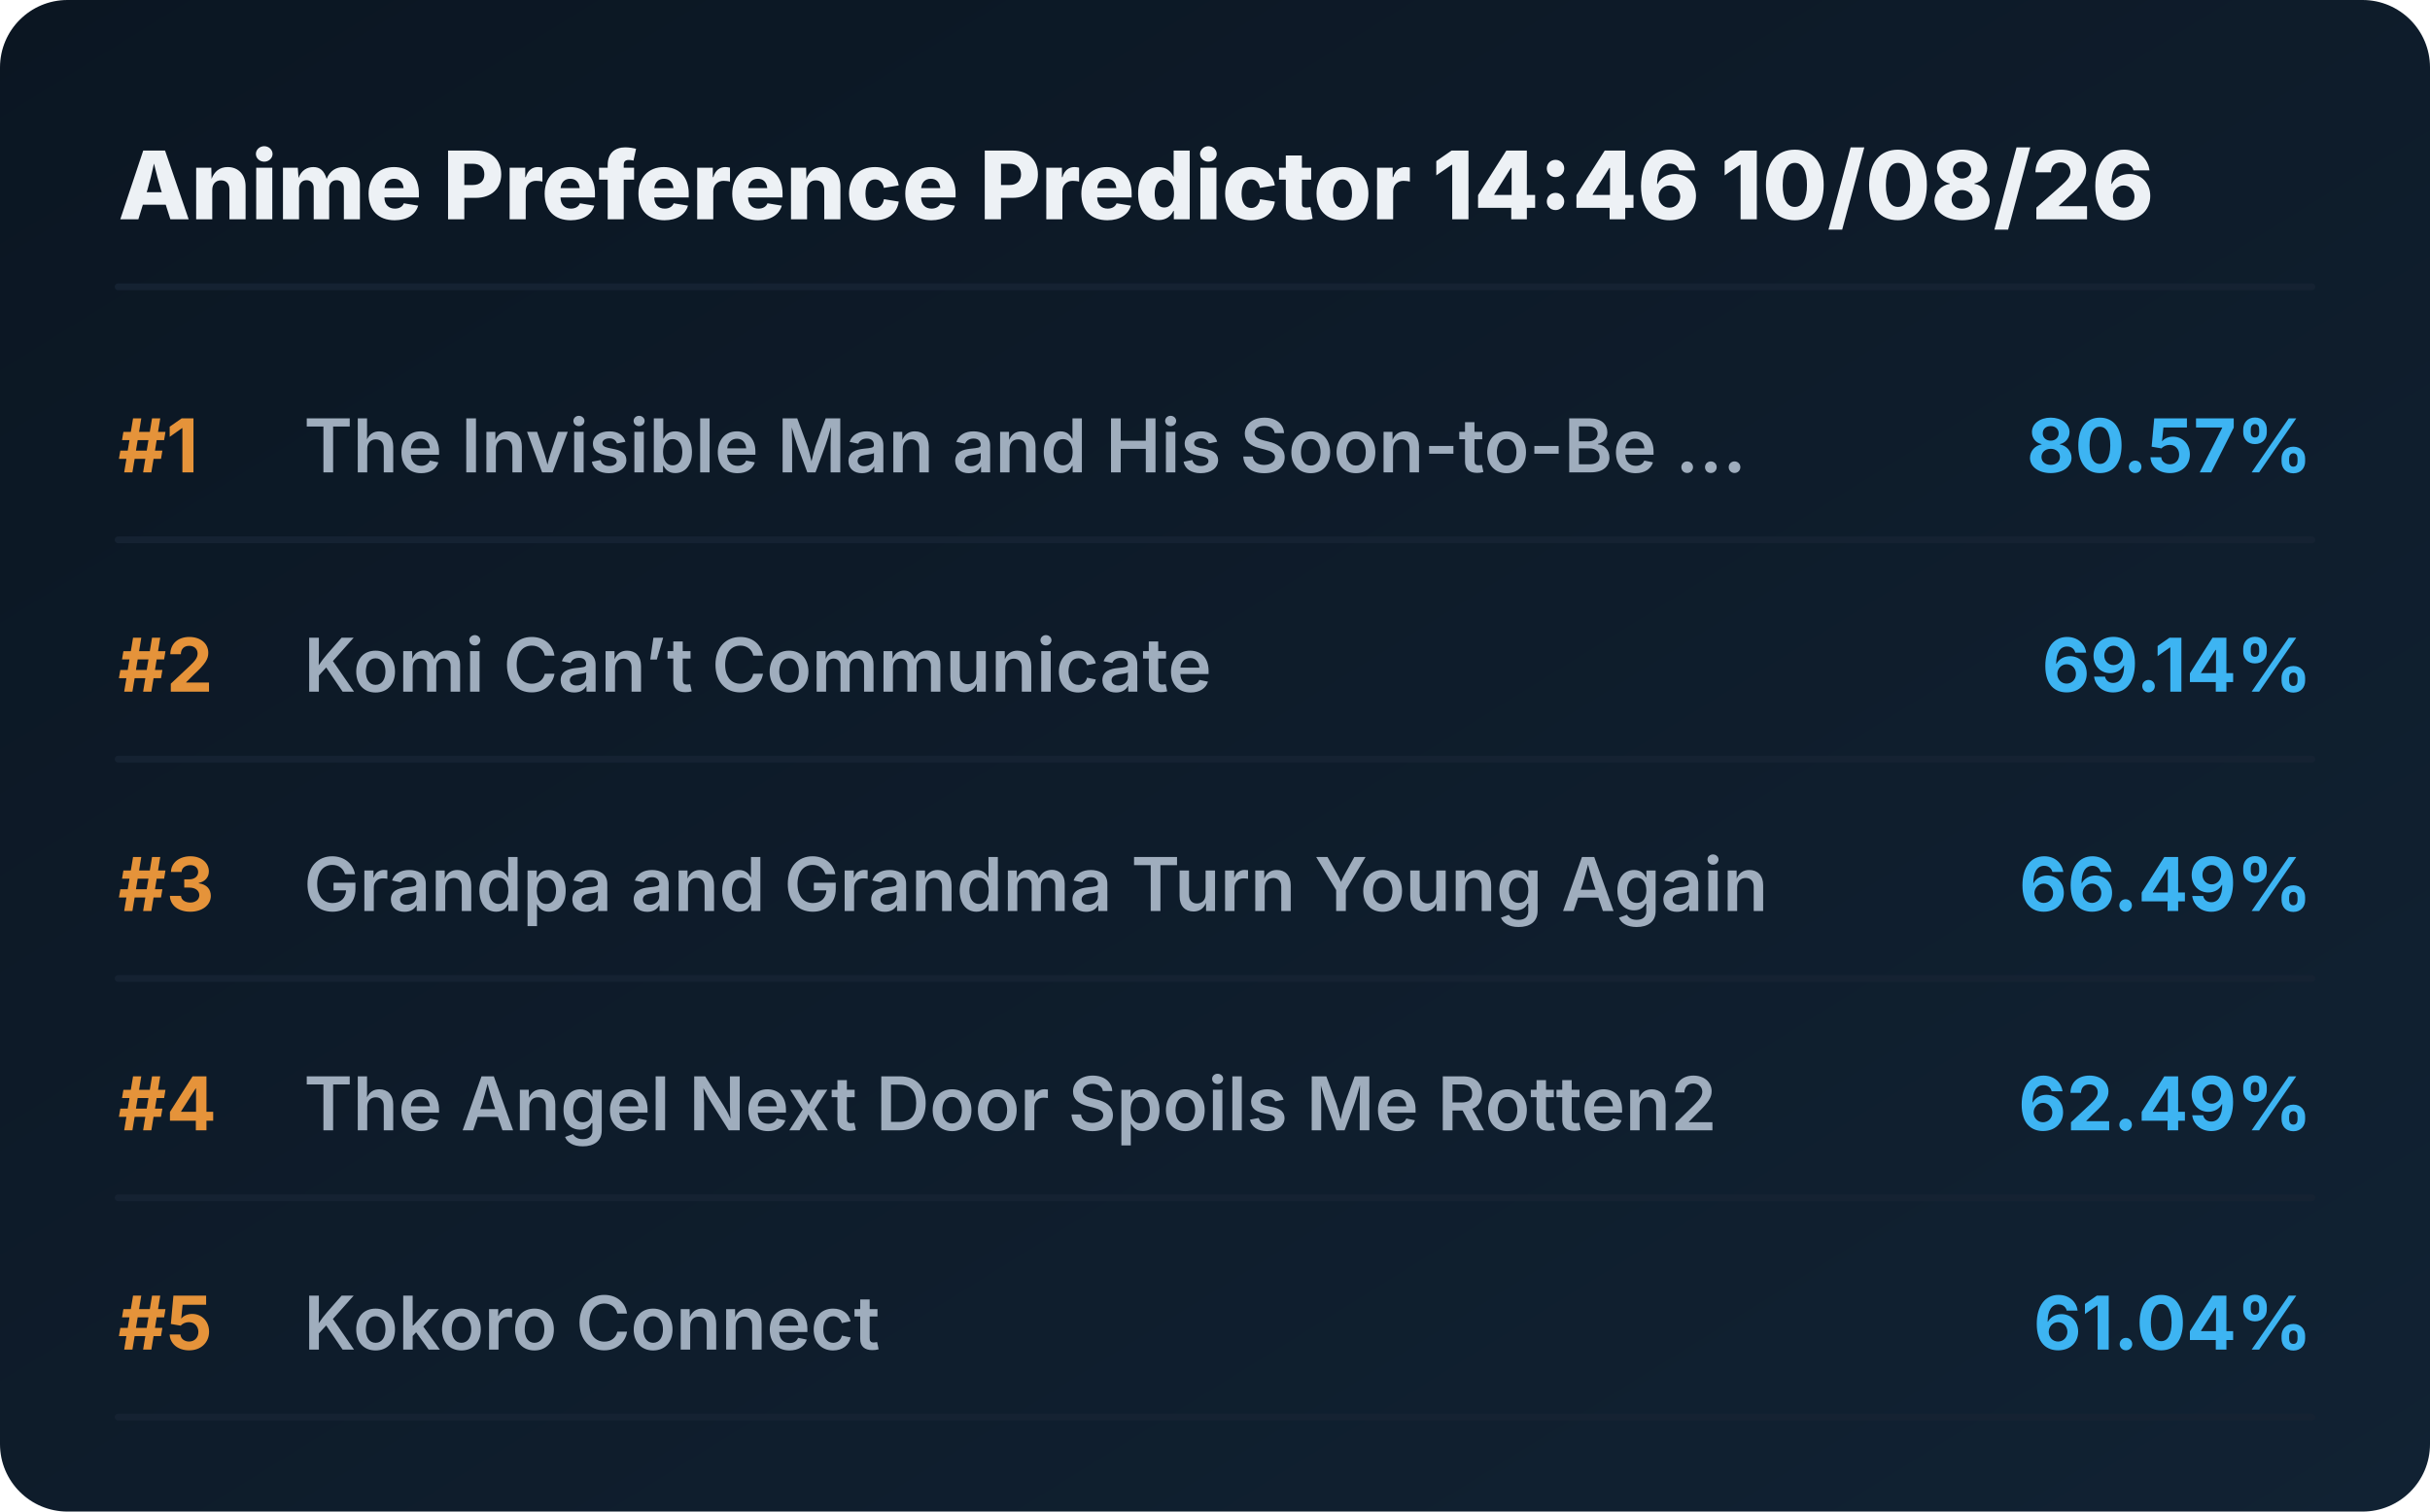
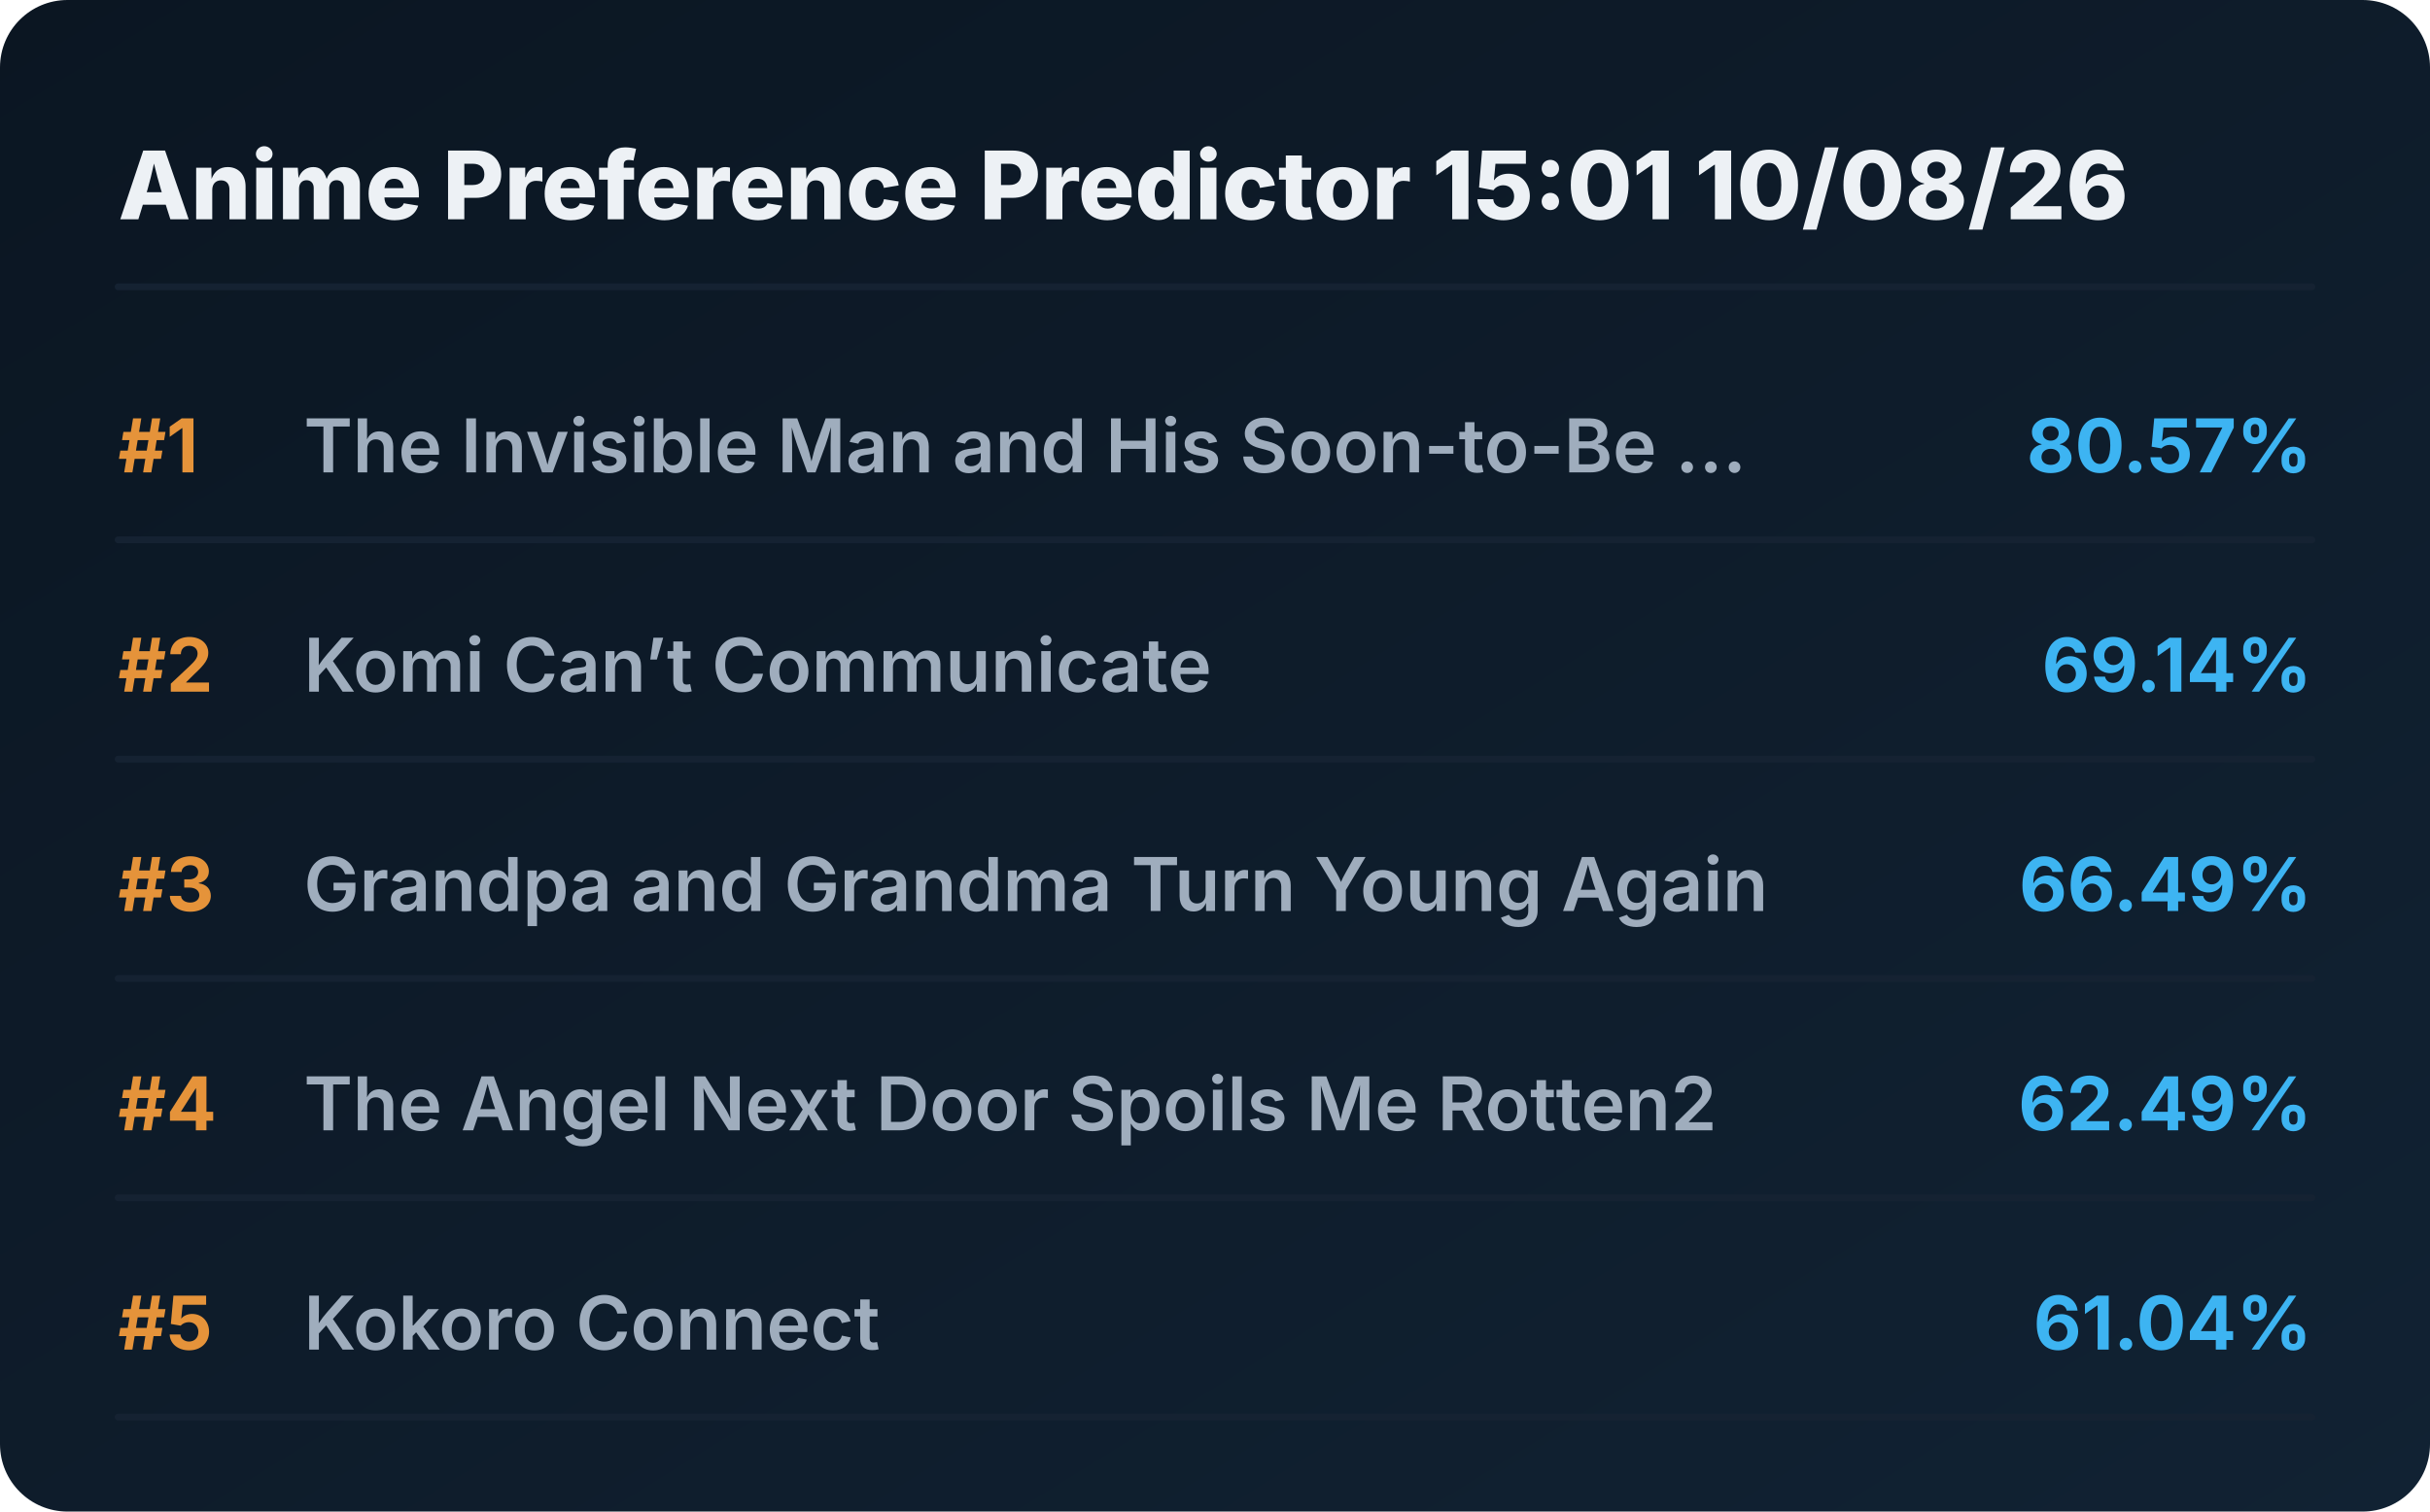
<svg xmlns="http://www.w3.org/2000/svg" viewBox="0 0 720 448" preserveAspectRatio="xMidYMid meet" style="width: 100%; height: auto; max-width: 720px;">
  <defs>
    <linearGradient id="boxGrad" x1="0%" y1="0%" x2="100%" y2="100%">
      <stop offset="0%" stop-color="#0b1622" />
      <stop offset="100%" stop-color="#112233" />
    </linearGradient>
    <clipPath id="titleClip">
      <rect x="90" y="0" width="510" height="100%" />
    </clipPath>
  </defs>
  <style>
    .bg { fill: url(#boxGrad); rx: 20px; }
    .header { font-family: 'Overpass', 'Inter', system-ui, sans-serif; font-weight: 800; font-size: 28px; fill: #edf1f5; }
    .rank { font-family: 'Overpass', 'Inter', system-ui, sans-serif; font-weight: 700; font-size: 22px; fill: #e5933a; }
    .title { font-family: 'Overpass', 'Inter', system-ui, sans-serif; font-weight: 600; font-size: 22px; fill: #9fadbd; }
    .score { font-family: 'Overpass', 'Inter', system-ui, sans-serif; font-weight: 700; font-size: 22px; fill: #3db4f2; }
    .line { stroke: #152232; stroke-width: 2; stroke-linecap: round; }
  </style>
  <rect class="bg" width="720" height="448" />
-   <text x="35" y="65" class="header">Anime Preference Predictor 14:46 10/08/26</text>
+   <text x="35" y="65" class="header">Anime Preference Predictor 15:01 10/08/26</text>
  <line x1="35" y1="85" x2="685" y2="85" class="line" />
  <g transform="translate(0, 0)">
    <text x="35" y="140" class="rank">#1</text>
    <text x="90" y="140" class="title">The Invisible Man and His Soon-to-Be ...</text>
    <text x="685" y="140" class="score" text-anchor="end">80.57%</text>
    <line x1="35" y1="160" x2="685" y2="160" class="line" />
  </g>
  <g transform="translate(0, 65)">
    <text x="35" y="140" class="rank">#2</text>
    <text x="90" y="140" class="title">Komi Can’t Communicate</text>
    <text x="685" y="140" class="score" text-anchor="end">69.14%</text>
    <line x1="35" y1="160" x2="685" y2="160" class="line" />
  </g>
  <g transform="translate(0, 130)">
    <text x="35" y="140" class="rank">#3</text>
    <text x="90" y="140" class="title">Grandpa and Grandma Turn Young Again</text>
    <text x="685" y="140" class="score" text-anchor="end">66.49%</text>
    <line x1="35" y1="160" x2="685" y2="160" class="line" />
  </g>
  <g transform="translate(0, 195)">
    <text x="35" y="140" class="rank">#4</text>
    <text x="90" y="140" class="title">The Angel Next Door Spoils Me Rotten2</text>
    <text x="685" y="140" class="score" text-anchor="end">62.49%</text>
    <line x1="35" y1="160" x2="685" y2="160" class="line" />
  </g>
  <g transform="translate(0, 260)">
    <text x="35" y="140" class="rank">#5</text>
    <text x="90" y="140" class="title">Kokoro Connect</text>
    <text x="685" y="140" class="score" text-anchor="end">61.04%</text>
    <line x1="35" y1="160" x2="685" y2="160" class="line" />
  </g>
</svg>
